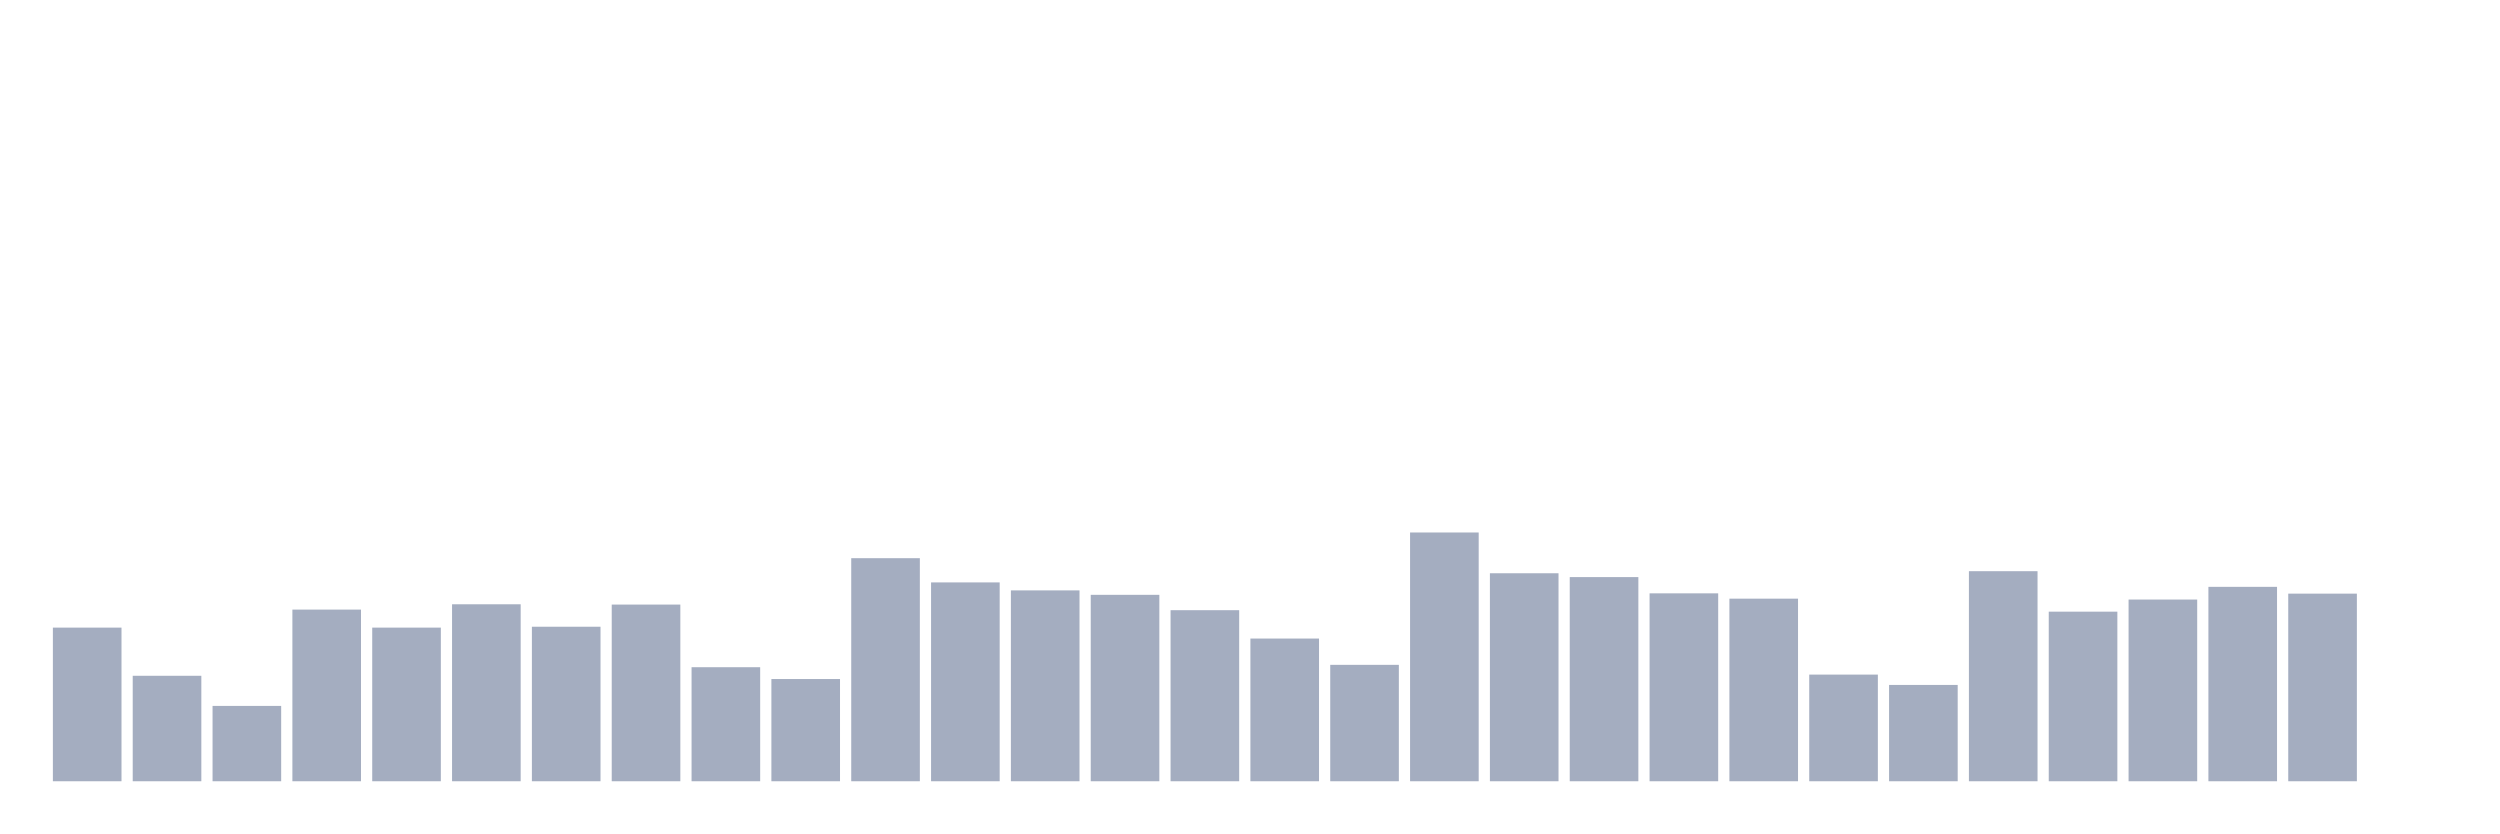
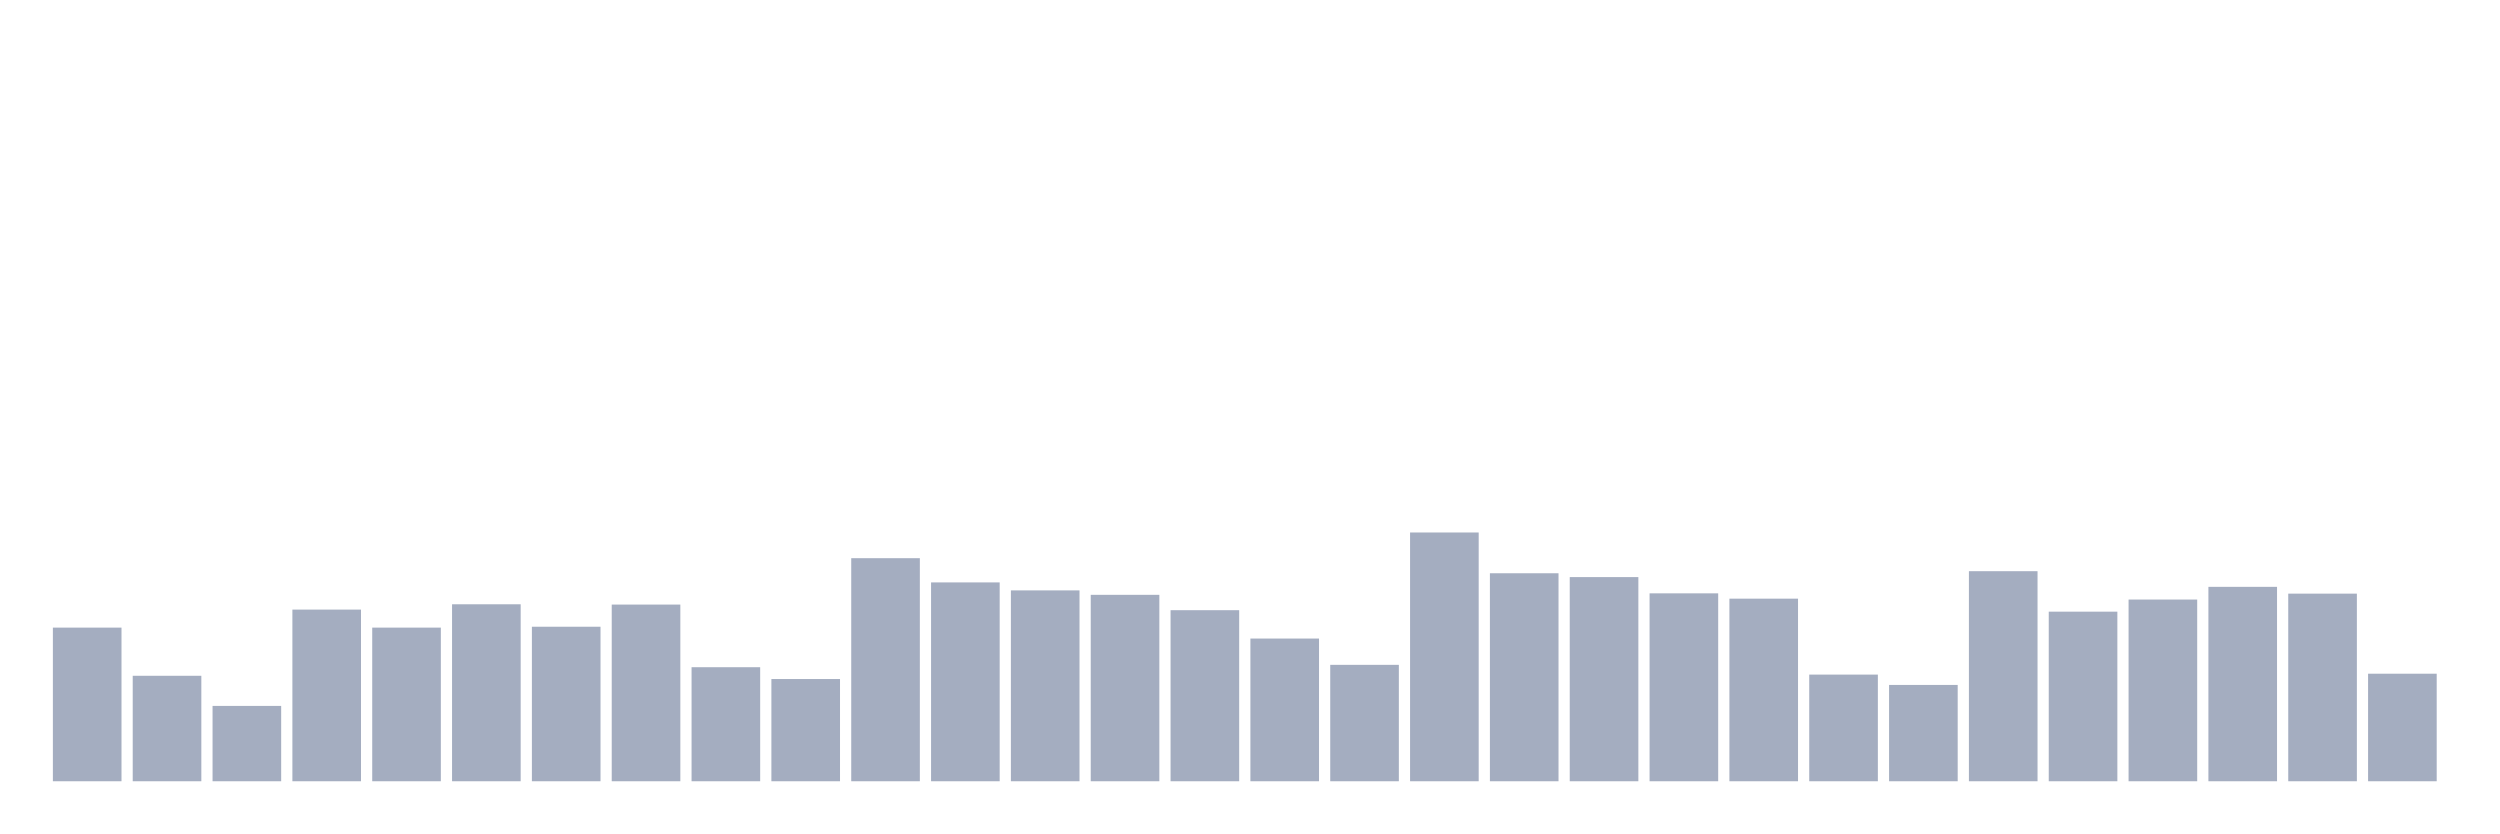
<svg xmlns="http://www.w3.org/2000/svg" viewBox="0 0 480 160">
  <g transform="translate(10,10)">
    <rect class="bar" x="0.153" width="13.175" y="110.502" height="29.498" fill="rgb(164,173,192)" />
    <rect class="bar" x="15.482" width="13.175" y="119.749" height="20.251" fill="rgb(164,173,192)" />
    <rect class="bar" x="30.81" width="13.175" y="125.535" height="14.465" fill="rgb(164,173,192)" />
    <rect class="bar" x="46.138" width="13.175" y="107.042" height="32.958" fill="rgb(164,173,192)" />
    <rect class="bar" x="61.466" width="13.175" y="110.502" height="29.498" fill="rgb(164,173,192)" />
    <rect class="bar" x="76.794" width="13.175" y="106.021" height="33.979" fill="rgb(164,173,192)" />
    <rect class="bar" x="92.123" width="13.175" y="110.332" height="29.668" fill="rgb(164,173,192)" />
    <rect class="bar" x="107.451" width="13.175" y="106.078" height="33.922" fill="rgb(164,173,192)" />
    <rect class="bar" x="122.779" width="13.175" y="118.104" height="21.896" fill="rgb(164,173,192)" />
    <rect class="bar" x="138.107" width="13.175" y="120.373" height="19.627" fill="rgb(164,173,192)" />
    <rect class="bar" x="153.436" width="13.175" y="97.172" height="42.828" fill="rgb(164,173,192)" />
    <rect class="bar" x="168.764" width="13.175" y="101.823" height="38.177" fill="rgb(164,173,192)" />
    <rect class="bar" x="184.092" width="13.175" y="103.355" height="36.645" fill="rgb(164,173,192)" />
    <rect class="bar" x="199.42" width="13.175" y="104.206" height="35.794" fill="rgb(164,173,192)" />
    <rect class="bar" x="214.748" width="13.175" y="107.156" height="32.844" fill="rgb(164,173,192)" />
    <rect class="bar" x="230.077" width="13.175" y="112.601" height="27.399" fill="rgb(164,173,192)" />
    <rect class="bar" x="245.405" width="13.175" y="117.65" height="22.35" fill="rgb(164,173,192)" />
    <rect class="bar" x="260.733" width="13.175" y="92.237" height="47.763" fill="rgb(164,173,192)" />
    <rect class="bar" x="276.061" width="13.175" y="100.065" height="39.935" fill="rgb(164,173,192)" />
    <rect class="bar" x="291.39" width="13.175" y="100.802" height="39.198" fill="rgb(164,173,192)" />
    <rect class="bar" x="306.718" width="13.175" y="103.922" height="36.078" fill="rgb(164,173,192)" />
    <rect class="bar" x="322.046" width="13.175" y="104.943" height="35.057" fill="rgb(164,173,192)" />
    <rect class="bar" x="337.374" width="13.175" y="119.522" height="20.478" fill="rgb(164,173,192)" />
    <rect class="bar" x="352.702" width="13.175" y="121.507" height="18.493" fill="rgb(164,173,192)" />
    <rect class="bar" x="368.031" width="13.175" y="99.668" height="40.332" fill="rgb(164,173,192)" />
    <rect class="bar" x="383.359" width="13.175" y="107.439" height="32.561" fill="rgb(164,173,192)" />
    <rect class="bar" x="398.687" width="13.175" y="105.113" height="34.887" fill="rgb(164,173,192)" />
    <rect class="bar" x="414.015" width="13.175" y="102.674" height="37.326" fill="rgb(164,173,192)" />
    <rect class="bar" x="429.344" width="13.175" y="103.979" height="36.021" fill="rgb(164,173,192)" />
-     <rect class="bar" x="444.672" width="13.175" y="140" height="0" fill="rgb(164,173,192)" />
+     <rect class="bar" x="444.672" width="13.175" y="119.352" height="20.648" fill="rgb(164,173,192)" />
  </g>
</svg>
